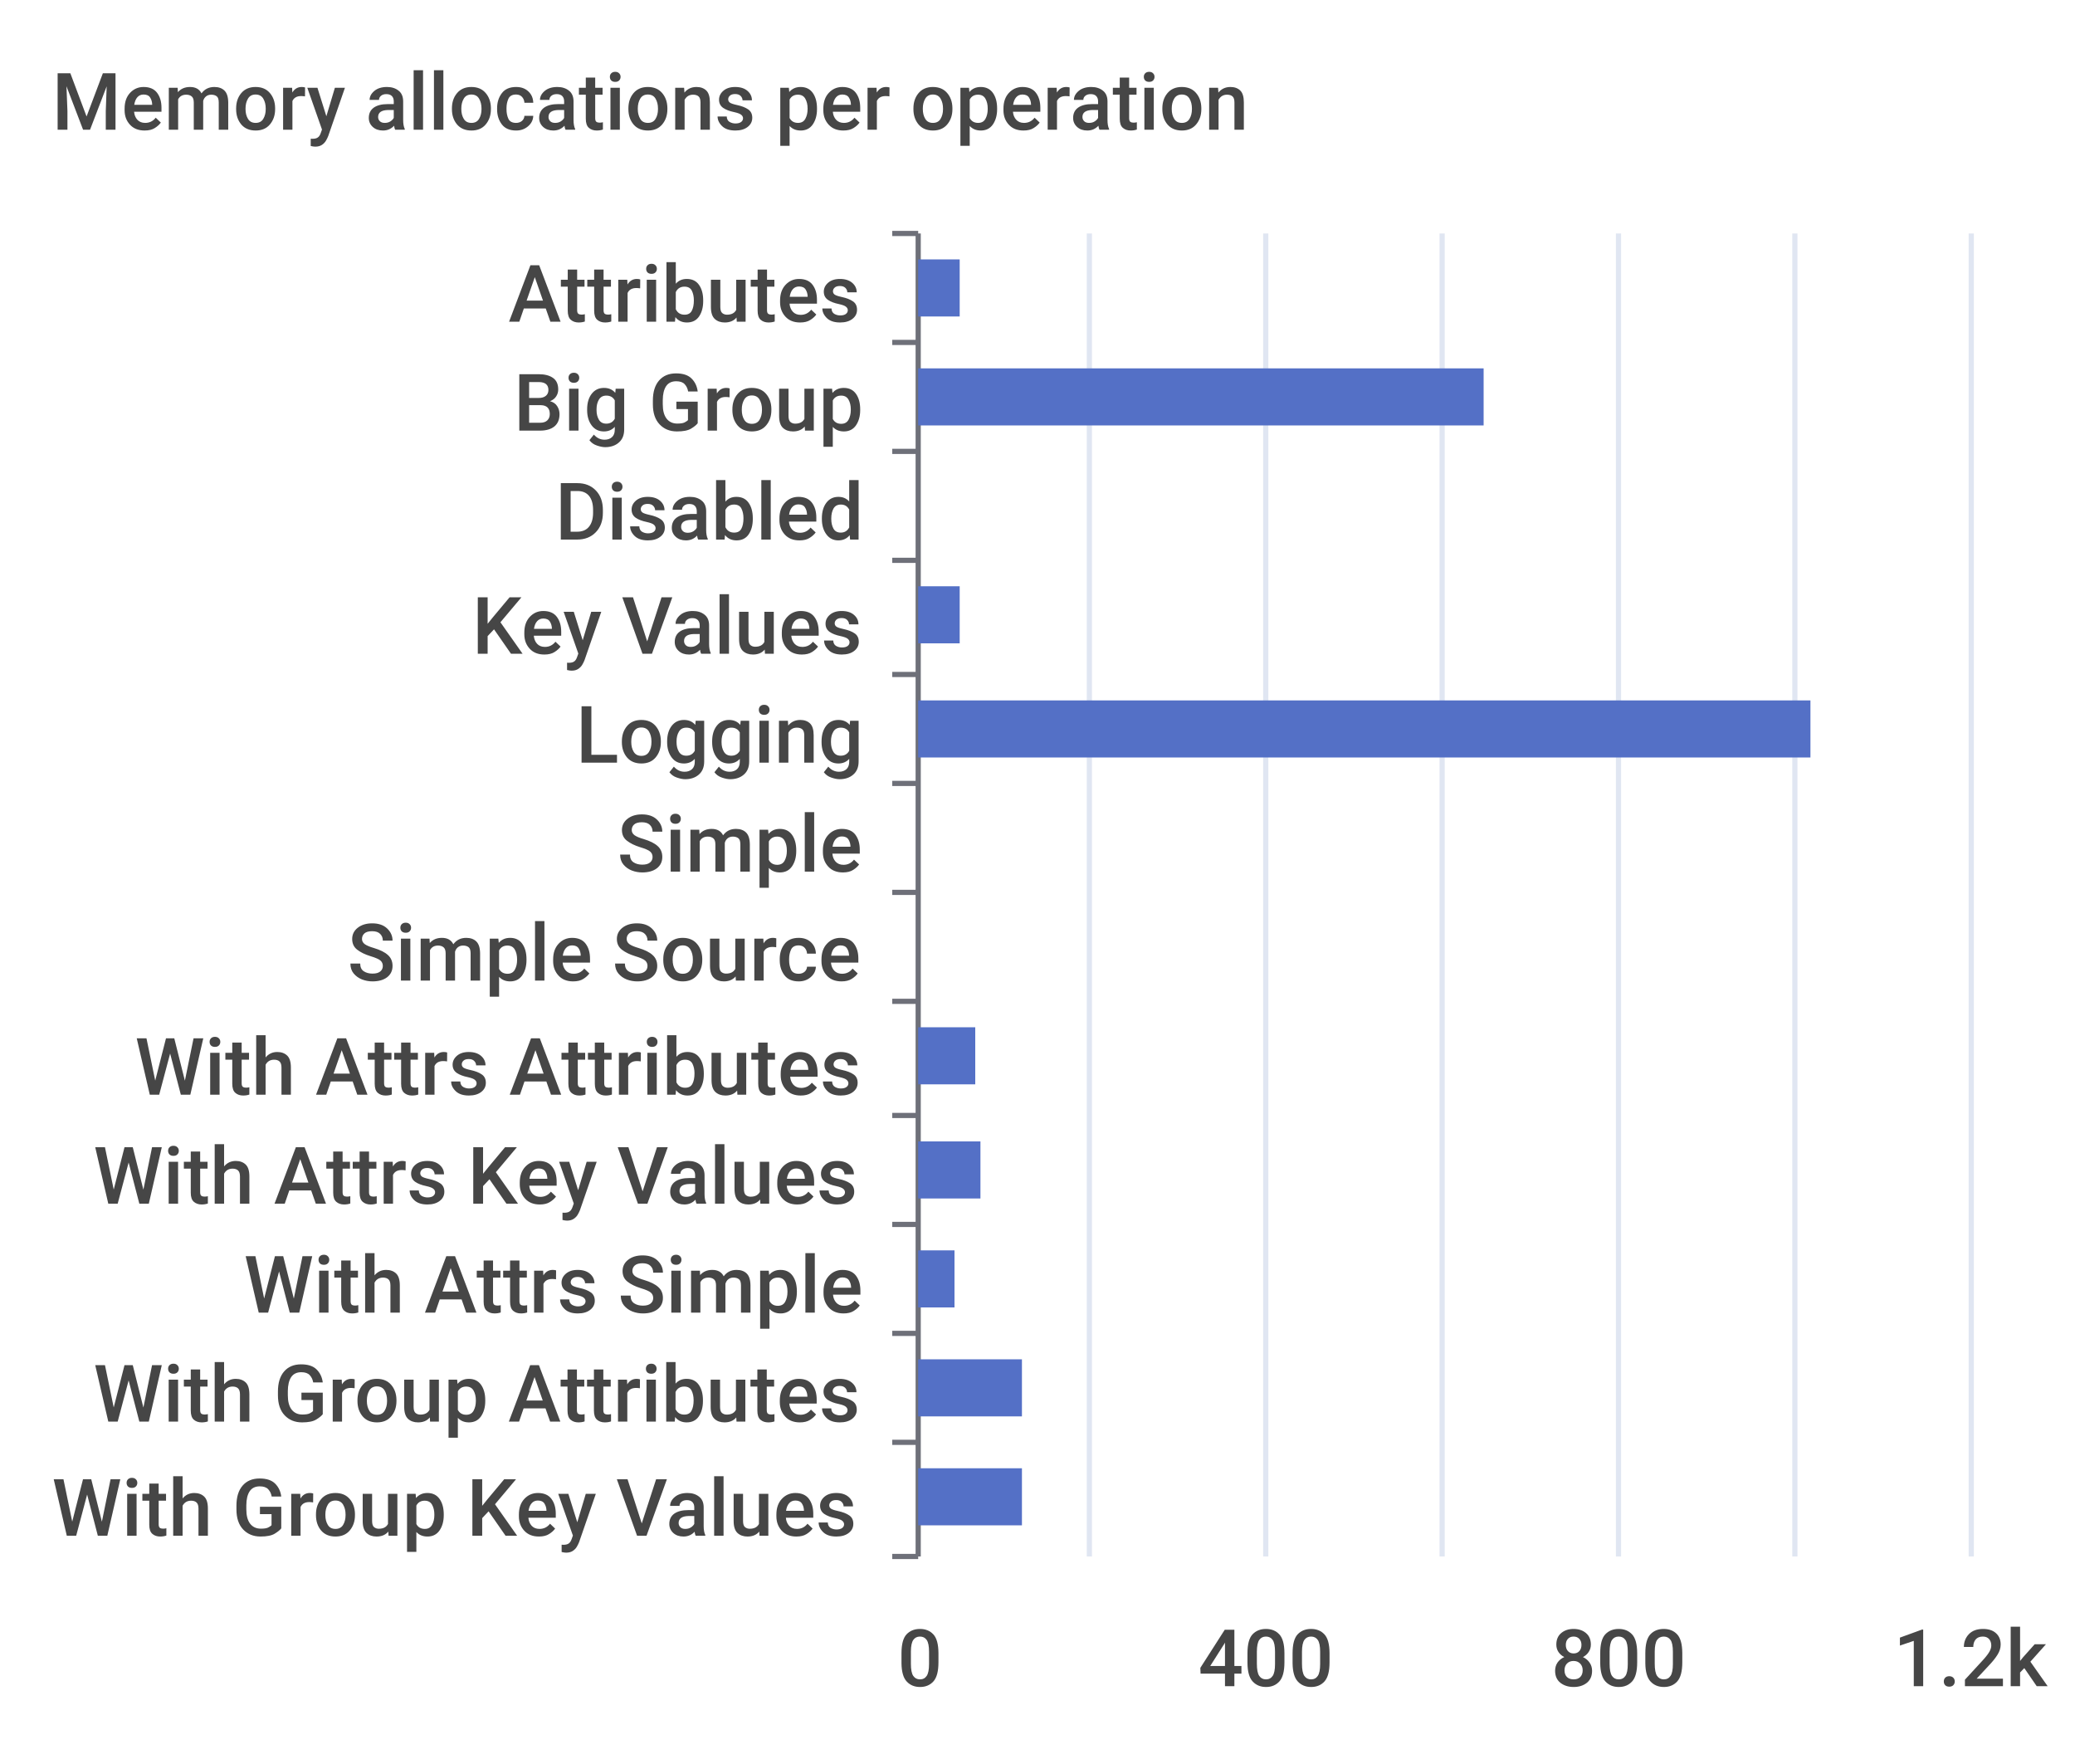
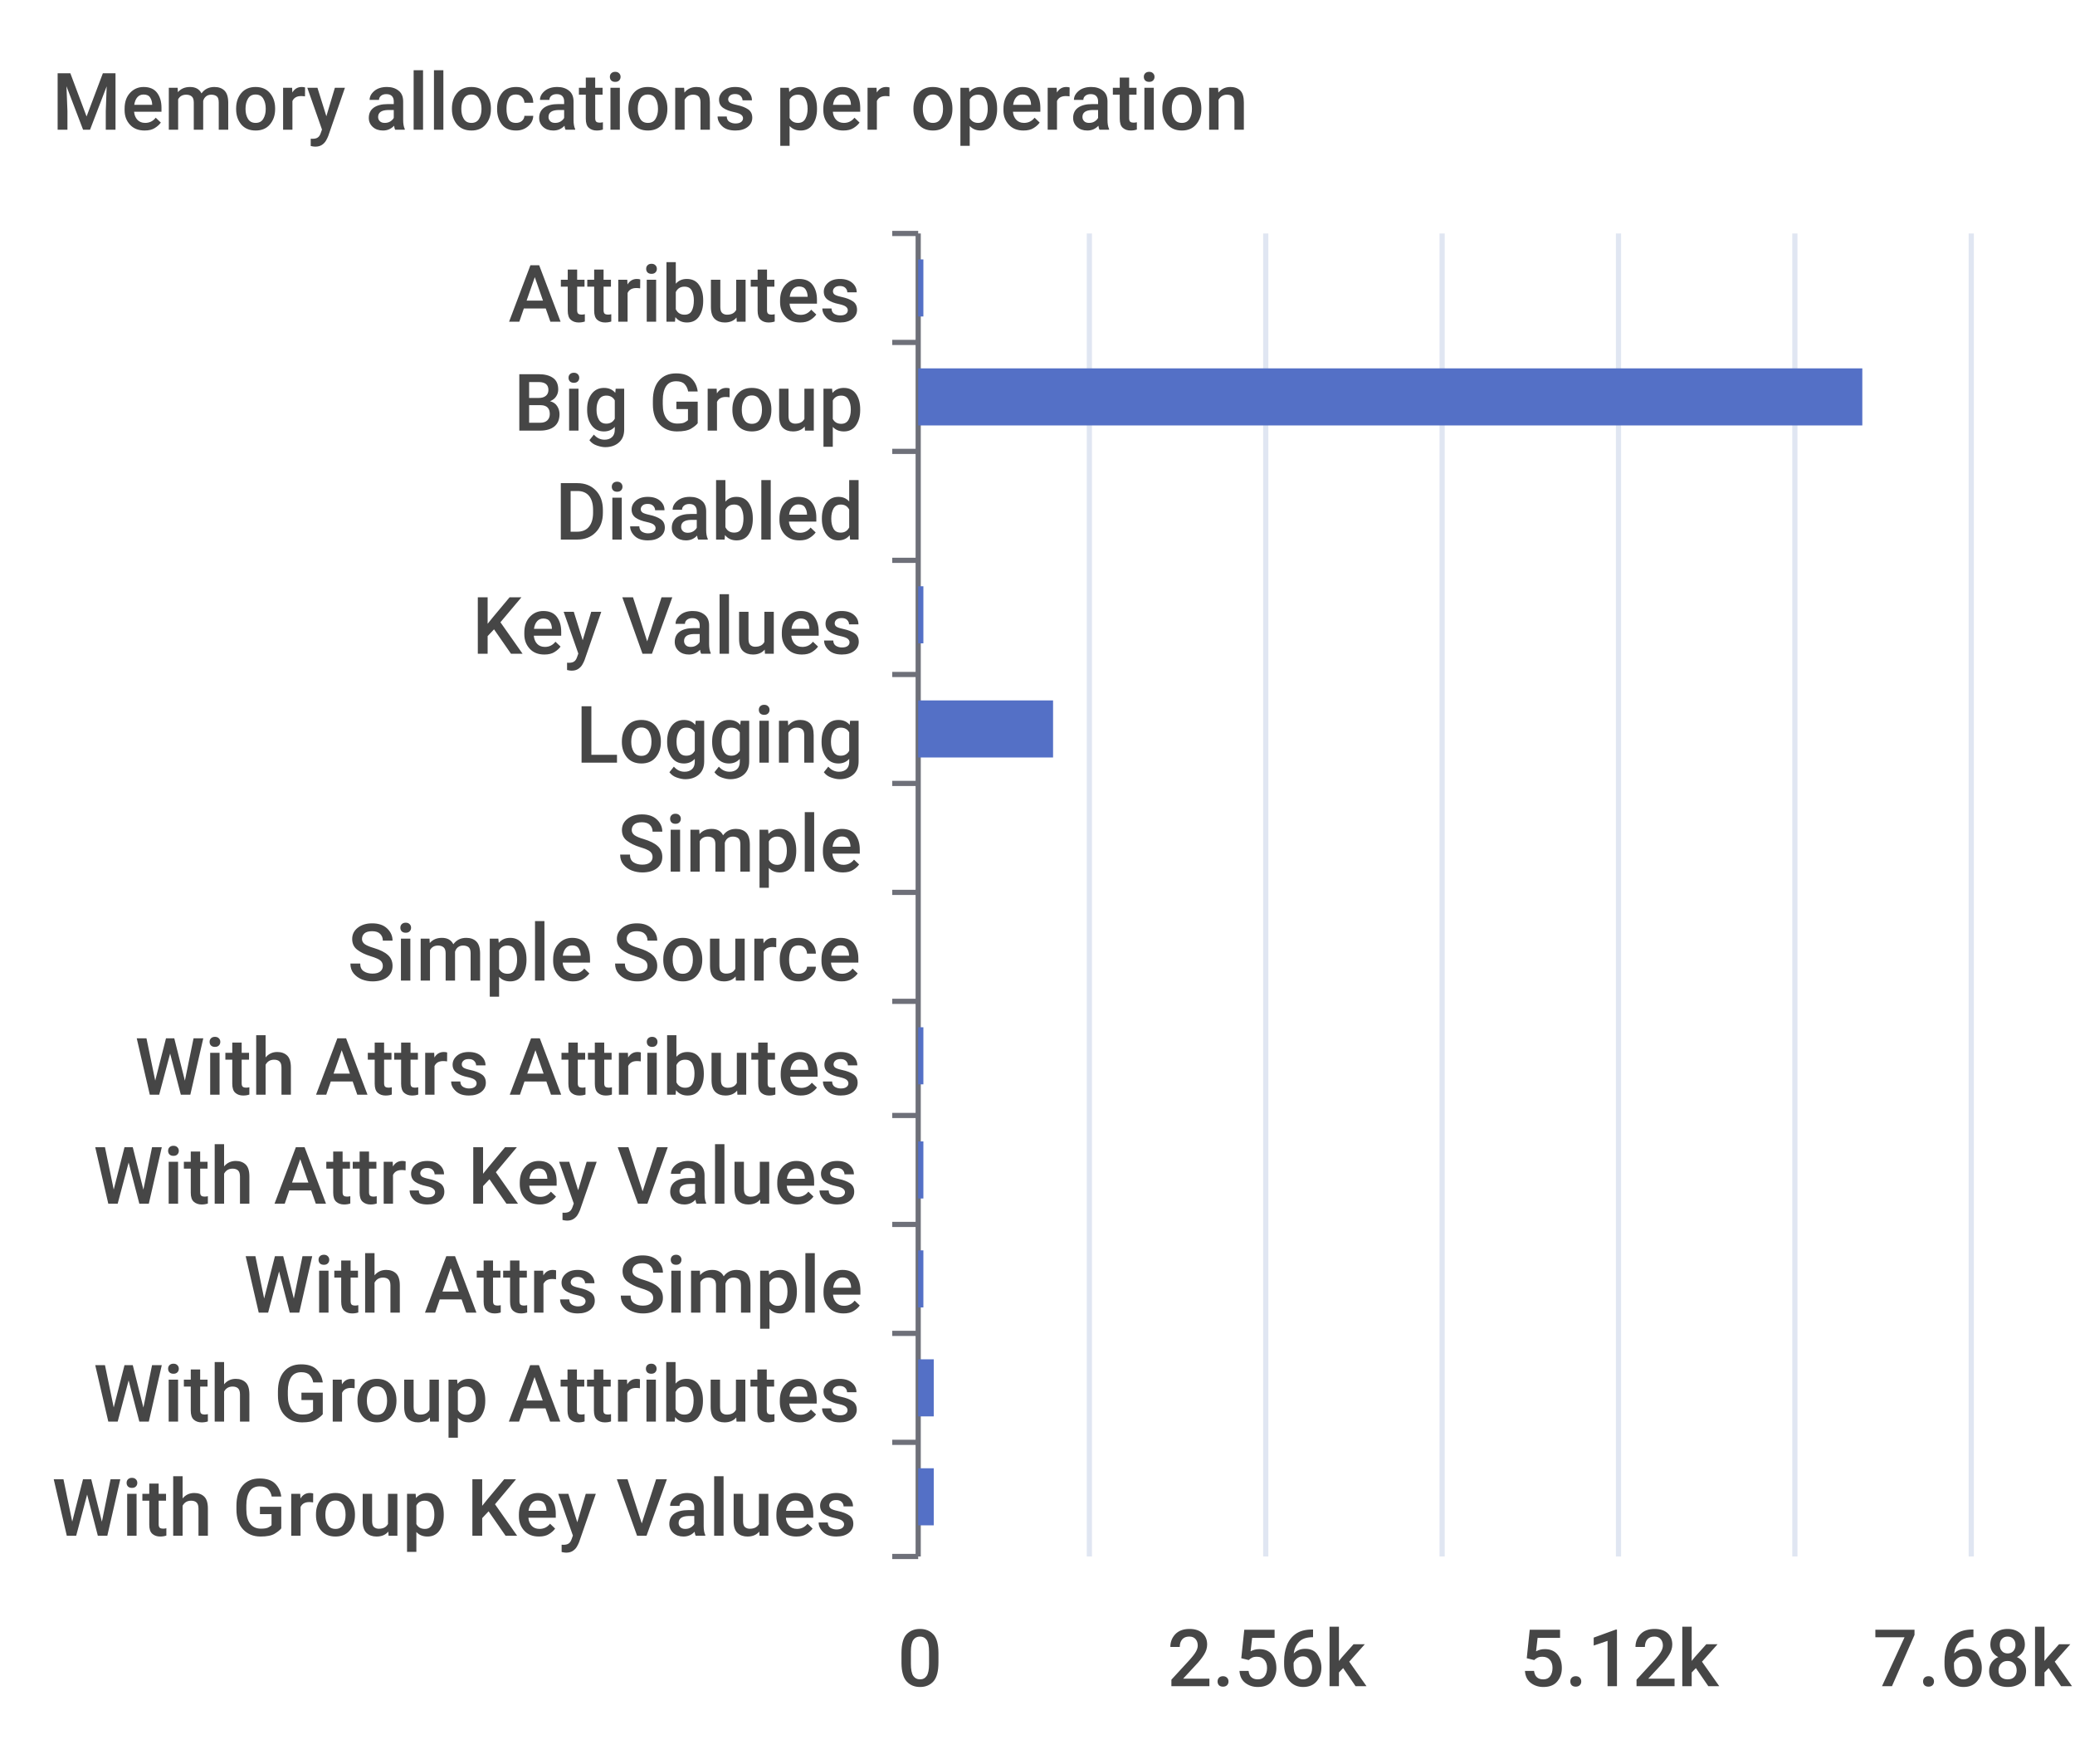
<svg xmlns="http://www.w3.org/2000/svg" width="400" height="340">\n<path d="M 0 0 L 400 0 L 400 340 L 0 340 L 0 0" style="stroke-width:0;stroke:none;fill:rgba(255,255,255,1.0)" />
  <text x="10" y="25" style="stroke-width:0;stroke:none;fill:rgba(70,70,70,1.0);font-size:15.3px;font-family:'Roboto Medium',sans-serif">Memory allocations per operation</text>
  <path d="M 172 45 L 177 45" style="stroke-width:1;stroke:rgba(110,112,121,1.0);fill:none" />
  <path d="M 172 66 L 177 66" style="stroke-width:1;stroke:rgba(110,112,121,1.0);fill:none" />
  <path d="M 172 87 L 177 87" style="stroke-width:1;stroke:rgba(110,112,121,1.0);fill:none" />
  <path d="M 172 108 L 177 108" style="stroke-width:1;stroke:rgba(110,112,121,1.0);fill:none" />
  <path d="M 172 130 L 177 130" style="stroke-width:1;stroke:rgba(110,112,121,1.0);fill:none" />
  <path d="M 172 151 L 177 151" style="stroke-width:1;stroke:rgba(110,112,121,1.0);fill:none" />
  <path d="M 172 172 L 177 172" style="stroke-width:1;stroke:rgba(110,112,121,1.0);fill:none" />
  <path d="M 172 193 L 177 193" style="stroke-width:1;stroke:rgba(110,112,121,1.0);fill:none" />
  <path d="M 172 215 L 177 215" style="stroke-width:1;stroke:rgba(110,112,121,1.0);fill:none" />
  <path d="M 172 236 L 177 236" style="stroke-width:1;stroke:rgba(110,112,121,1.0);fill:none" />
  <path d="M 172 257 L 177 257" style="stroke-width:1;stroke:rgba(110,112,121,1.0);fill:none" />
  <path d="M 172 278 L 177 278" style="stroke-width:1;stroke:rgba(110,112,121,1.0);fill:none" />
  <path d="M 172 300 L 177 300" style="stroke-width:1;stroke:rgba(110,112,121,1.0);fill:none" />
  <path d="M 177 45 L 177 300" style="stroke-width:1;stroke:rgba(110,112,121,1.0);fill:none" />
  <text x="98" y="62" style="stroke-width:0;stroke:none;fill:rgba(70,70,70,1.0);font-size:15.3px;font-family:'Roboto Medium',sans-serif">Attributes</text>
  <text x="99" y="83" style="stroke-width:0;stroke:none;fill:rgba(70,70,70,1.0);font-size:15.3px;font-family:'Roboto Medium',sans-serif">Big Group</text>
  <text x="107" y="104" style="stroke-width:0;stroke:none;fill:rgba(70,70,70,1.0);font-size:15.3px;font-family:'Roboto Medium',sans-serif">Disabled</text>
  <text x="91" y="126" style="stroke-width:0;stroke:none;fill:rgba(70,70,70,1.0);font-size:15.3px;font-family:'Roboto Medium',sans-serif">Key Values</text>
  <text x="111" y="147" style="stroke-width:0;stroke:none;fill:rgba(70,70,70,1.0);font-size:15.3px;font-family:'Roboto Medium',sans-serif">Logging</text>
  <text x="119" y="168" style="stroke-width:0;stroke:none;fill:rgba(70,70,70,1.0);font-size:15.3px;font-family:'Roboto Medium',sans-serif">Simple</text>
  <text x="67" y="189" style="stroke-width:0;stroke:none;fill:rgba(70,70,70,1.0);font-size:15.3px;font-family:'Roboto Medium',sans-serif">Simple Source</text>
  <text x="26" y="211" style="stroke-width:0;stroke:none;fill:rgba(70,70,70,1.0);font-size:15.3px;font-family:'Roboto Medium',sans-serif">With Attrs Attributes</text>
  <text x="18" y="232" style="stroke-width:0;stroke:none;fill:rgba(70,70,70,1.0);font-size:15.3px;font-family:'Roboto Medium',sans-serif">With Attrs Key Values</text>
  <text x="47" y="253" style="stroke-width:0;stroke:none;fill:rgba(70,70,70,1.0);font-size:15.3px;font-family:'Roboto Medium',sans-serif">With Attrs Simple</text>
  <text x="18" y="274" style="stroke-width:0;stroke:none;fill:rgba(70,70,70,1.0);font-size:15.3px;font-family:'Roboto Medium',sans-serif">With Group Attributes</text>
  <text x="10" y="296" style="stroke-width:0;stroke:none;fill:rgba(70,70,70,1.0);font-size:15.3px;font-family:'Roboto Medium',sans-serif">With Group Key Values</text>
  <text x="173" y="325" style="stroke-width:0;stroke:none;fill:rgba(70,70,70,1.0);font-size:15.3px;font-family:'Roboto Medium',sans-serif">0</text>
-   <text x="231" y="325" style="stroke-width:0;stroke:none;fill:rgba(70,70,70,1.0);font-size:15.3px;font-family:'Roboto Medium',sans-serif">400</text>
-   <text x="299" y="325" style="stroke-width:0;stroke:none;fill:rgba(70,70,70,1.0);font-size:15.3px;font-family:'Roboto Medium',sans-serif">800</text>
-   <text x="365" y="325" style="stroke-width:0;stroke:none;fill:rgba(70,70,70,1.0);font-size:15.3px;font-family:'Roboto Medium',sans-serif">1.2k</text>
+   <text x="225" y="325" style="stroke-width:0;stroke:none;fill:rgba(70,70,70,1.0);font-size:15.3px;font-family:'Roboto Medium',sans-serif">2.56k</text>
+   <text x="293" y="325" style="stroke-width:0;stroke:none;fill:rgba(70,70,70,1.0);font-size:15.3px;font-family:'Roboto Medium',sans-serif">5.12k</text>
+   <text x="361" y="325" style="stroke-width:0;stroke:none;fill:rgba(70,70,70,1.0);font-size:15.3px;font-family:'Roboto Medium',sans-serif">7.68k</text>
  <path d="M 210 45 L 210 300" style="stroke-width:1;stroke:rgba(224,230,242,1.0);fill:none" />
  <path d="M 244 45 L 244 300" style="stroke-width:1;stroke:rgba(224,230,242,1.0);fill:none" />
  <path d="M 278 45 L 278 300" style="stroke-width:1;stroke:rgba(224,230,242,1.0);fill:none" />
  <path d="M 312 45 L 312 300" style="stroke-width:1;stroke:rgba(224,230,242,1.0);fill:none" />
  <path d="M 346 45 L 346 300" style="stroke-width:1;stroke:rgba(224,230,242,1.0);fill:none" />
  <path d="M 380 45 L 380 300" style="stroke-width:1;stroke:rgba(224,230,242,1.0);fill:none" />
-   <path d="M 177 283 L 197 283 L 197 294 L 177 294 L 177 283" style="stroke-width:0;stroke:none;fill:rgba(84,112,198,1.0)" />
-   <path d="M 177 262 L 197 262 L 197 273 L 177 273 L 177 262" style="stroke-width:0;stroke:none;fill:rgba(84,112,198,1.0)" />
-   <path d="M 177 241 L 184 241 L 184 252 L 177 252 L 177 241" style="stroke-width:0;stroke:none;fill:rgba(84,112,198,1.0)" />
-   <path d="M 177 220 L 189 220 L 189 231 L 177 231 L 177 220" style="stroke-width:0;stroke:none;fill:rgba(84,112,198,1.0)" />
-   <path d="M 177 198 L 188 198 L 188 209 L 177 209 L 177 198" style="stroke-width:0;stroke:none;fill:rgba(84,112,198,1.0)" />
+   <path d="M 177 283 L 180 283 L 180 294 L 177 294 L 177 283" style="stroke-width:0;stroke:none;fill:rgba(84,112,198,1.0)" />
+   <path d="M 177 262 L 180 262 L 180 273 L 177 273 L 177 262" style="stroke-width:0;stroke:none;fill:rgba(84,112,198,1.0)" />
+   <path d="M 177 241 L 178 241 L 178 252 L 177 252 L 177 241" style="stroke-width:0;stroke:none;fill:rgba(84,112,198,1.0)" />
+   <path d="M 177 220 L 178 220 L 178 231 L 177 231 L 177 220" style="stroke-width:0;stroke:none;fill:rgba(84,112,198,1.0)" />
+   <path d="M 177 198 L 178 198 L 178 209 L 177 209 L 177 198" style="stroke-width:0;stroke:none;fill:rgba(84,112,198,1.0)" />
  <path d="M 177 177 L 177 177 L 177 188 L 177 188 L 177 177" style="stroke-width:0;stroke:none;fill:rgba(84,112,198,1.0)" />
  <path d="M 177 156 L 177 156 L 177 167 L 177 167 L 177 156" style="stroke-width:0;stroke:none;fill:rgba(84,112,198,1.0)" />
-   <path d="M 177 135 L 349 135 L 349 146 L 177 146 L 177 135" style="stroke-width:0;stroke:none;fill:rgba(84,112,198,1.0)" />
-   <path d="M 177 113 L 185 113 L 185 124 L 177 124 L 177 113" style="stroke-width:0;stroke:none;fill:rgba(84,112,198,1.0)" />
+   <path d="M 177 135 L 203 135 L 203 146 L 177 146 L 177 135" style="stroke-width:0;stroke:none;fill:rgba(84,112,198,1.0)" />
+   <path d="M 177 113 L 178 113 L 178 124 L 177 124 L 177 113" style="stroke-width:0;stroke:none;fill:rgba(84,112,198,1.0)" />
  <path d="M 177 92 L 177 92 L 177 103 L 177 103 L 177 92" style="stroke-width:0;stroke:none;fill:rgba(84,112,198,1.0)" />
-   <path d="M 177 71 L 286 71 L 286 82 L 177 82 L 177 71" style="stroke-width:0;stroke:none;fill:rgba(84,112,198,1.0)" />
-   <path d="M 177 50 L 185 50 L 185 61 L 177 61 L 177 50" style="stroke-width:0;stroke:none;fill:rgba(84,112,198,1.0)" />
+   <path d="M 177 71 L 359 71 L 359 82 L 177 82 L 177 71" style="stroke-width:0;stroke:none;fill:rgba(84,112,198,1.0)" />
+   <path d="M 177 50 L 178 50 L 178 61 L 177 61 L 177 50" style="stroke-width:0;stroke:none;fill:rgba(84,112,198,1.0)" />
</svg>
